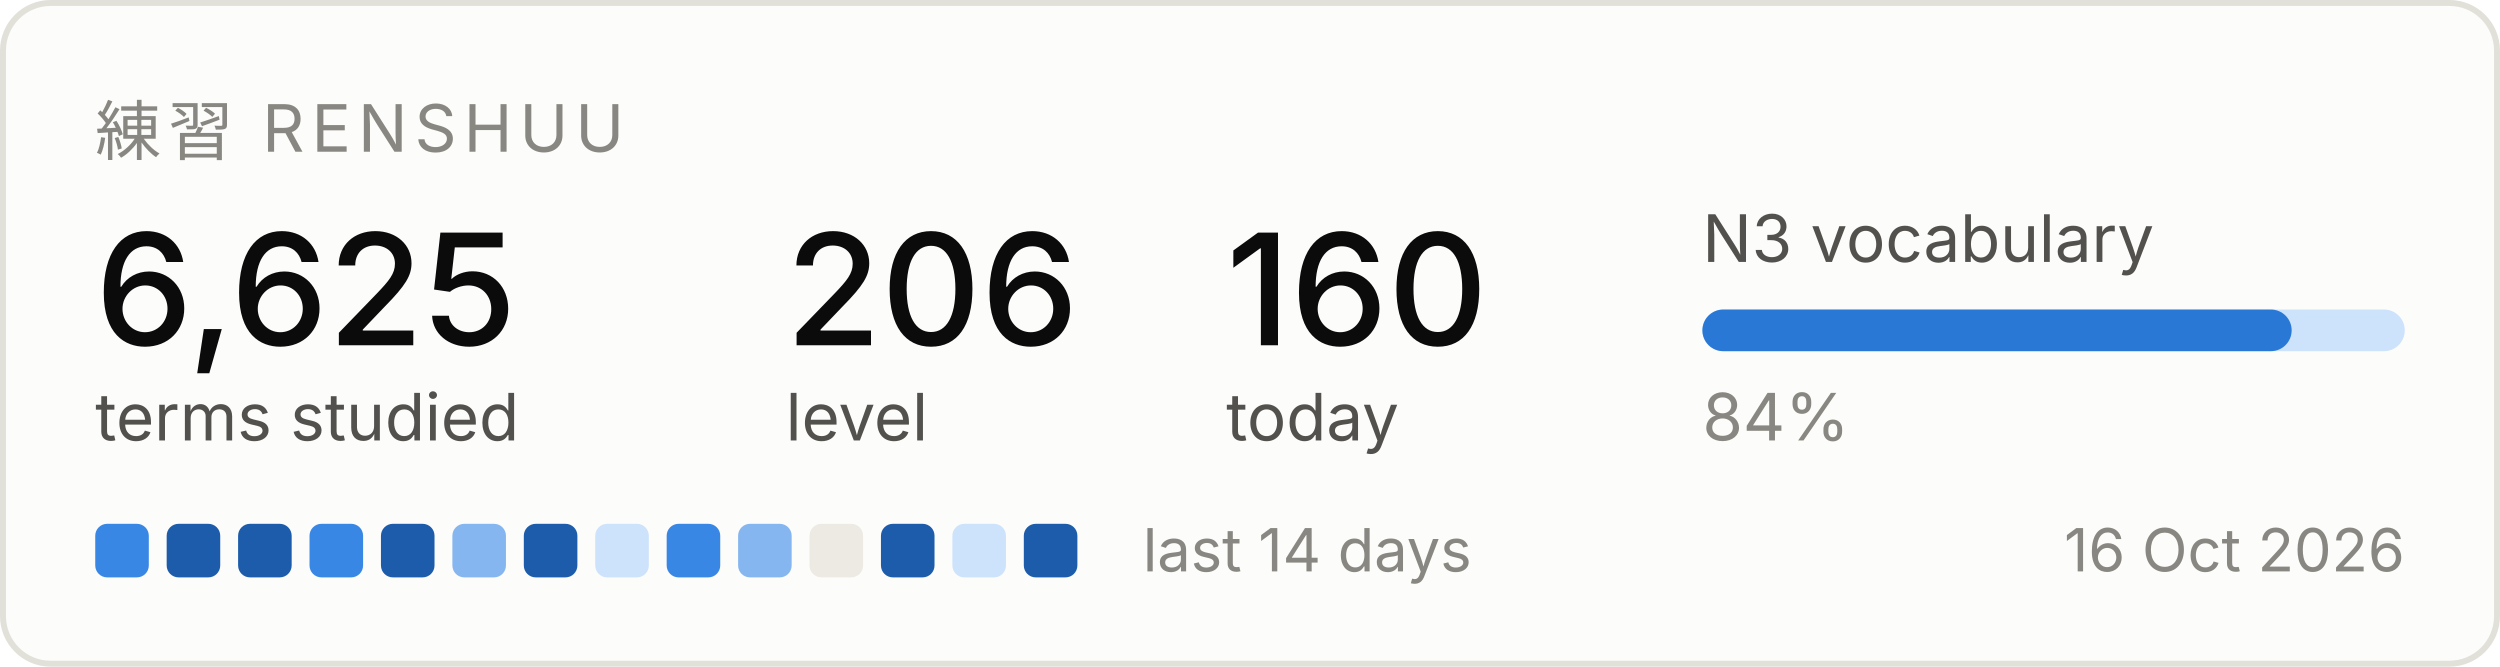
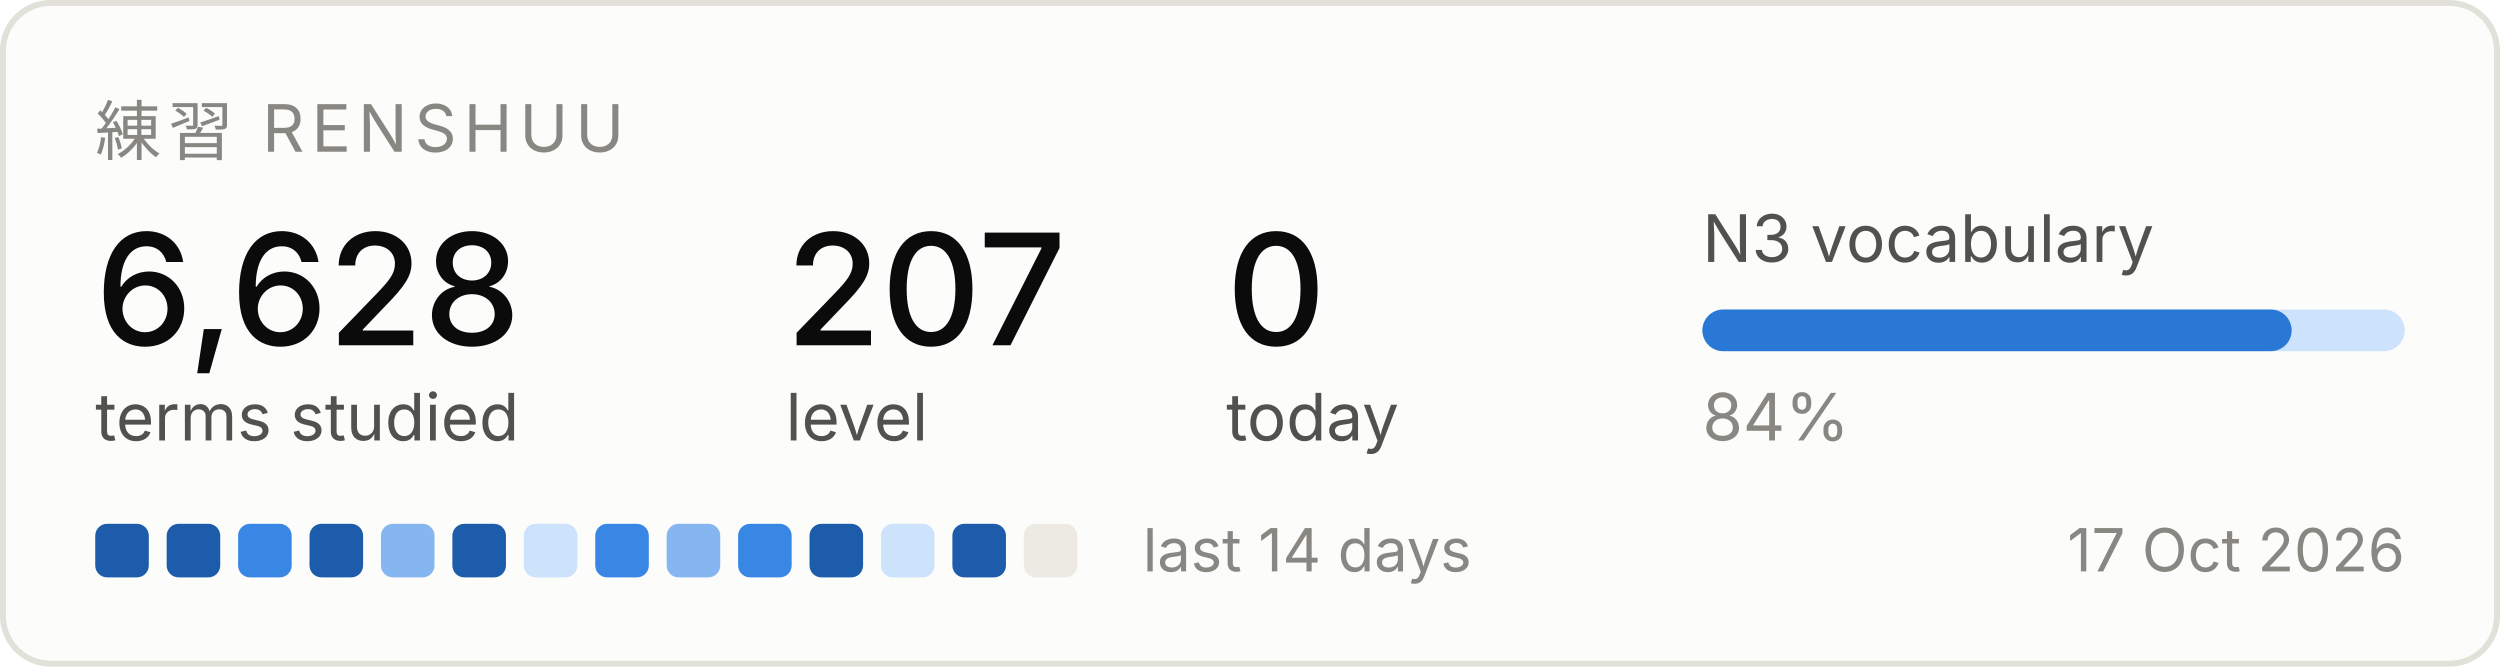
<svg xmlns="http://www.w3.org/2000/svg" width="420" height="112" viewBox="0 0 420 112" role="img" aria-label="Renshuu study progress">
  <rect x="0.5" y="0.5" width="419" height="111" rx="8" fill="#fcfcfb" stroke="#e1e0d9" />
  <text x="16" y="26" font-family="system-ui, -apple-system, Segoe UI, sans-serif" font-size="11" fill="#898781" letter-spacing="1.2">練習  RENSHUU</text>
-   <text x="16" y="58" font-family="system-ui, -apple-system, Segoe UI, sans-serif" font-size="26" fill="#0b0b0b" font-weight="500">6,625</text>
+   <text x="16" y="58" font-family="system-ui, -apple-system, Segoe UI, sans-serif" font-size="26" fill="#0b0b0b" font-weight="500">6,628</text>
  <text x="16" y="74" font-family="system-ui, -apple-system, Segoe UI, sans-serif" font-size="11" fill="#52514e">terms studied</text>
-   <text x="132" y="58" font-family="system-ui, -apple-system, Segoe UI, sans-serif" font-size="26" fill="#0b0b0b" font-weight="500">206</text>
+   <text x="132" y="58" font-family="system-ui, -apple-system, Segoe UI, sans-serif" font-size="26" fill="#0b0b0b" font-weight="500">207</text>
  <text x="132" y="74" font-family="system-ui, -apple-system, Segoe UI, sans-serif" font-size="11" fill="#52514e">level</text>
-   <text x="206" y="58" font-family="system-ui, -apple-system, Segoe UI, sans-serif" font-size="26" fill="#0b0b0b" font-weight="500">160</text>
+   <text x="206" y="58" font-family="system-ui, -apple-system, Segoe UI, sans-serif" font-size="26" fill="#0b0b0b" font-weight="500">0</text>
  <text x="206" y="74" font-family="system-ui, -apple-system, Segoe UI, sans-serif" font-size="11" fill="#52514e">today</text>
  <text x="286" y="44" font-family="system-ui, -apple-system, Segoe UI, sans-serif" font-size="11" fill="#52514e">N3 vocabulary</text>
  <rect x="286" y="52" width="118" height="7" rx="3.5" fill="#cde2fb" />
  <rect x="286" y="52" width="99" height="7" rx="3.5" fill="#2a78d6" />
  <text x="286" y="74" font-family="system-ui, -apple-system, Segoe UI, sans-serif" font-size="11" fill="#898781">84%</text>
-   <rect x="16" y="88" width="9" height="9" rx="2" fill="#3987e5" />
+   <rect x="16" y="88" width="9" height="9" rx="2" fill="#1c5cab" />
  <rect x="28" y="88" width="9" height="9" rx="2" fill="#1c5cab" />
-   <rect x="40" y="88" width="9" height="9" rx="2" fill="#1c5cab" />
-   <rect x="52" y="88" width="9" height="9" rx="2" fill="#3987e5" />
-   <rect x="64" y="88" width="9" height="9" rx="2" fill="#1c5cab" />
-   <rect x="76" y="88" width="9" height="9" rx="2" fill="#86b6ef" />
-   <rect x="88" y="88" width="9" height="9" rx="2" fill="#1c5cab" />
-   <rect x="100" y="88" width="9" height="9" rx="2" fill="#cde2fb" />
-   <rect x="112" y="88" width="9" height="9" rx="2" fill="#3987e5" />
-   <rect x="124" y="88" width="9" height="9" rx="2" fill="#86b6ef" />
-   <rect x="136" y="88" width="9" height="9" rx="2" fill="#eceae2" />
-   <rect x="148" y="88" width="9" height="9" rx="2" fill="#1c5cab" />
-   <rect x="160" y="88" width="9" height="9" rx="2" fill="#cde2fb" />
-   <rect x="172" y="88" width="9" height="9" rx="2" fill="#1c5cab" />
+   <rect x="40" y="88" width="9" height="9" rx="2" fill="#3987e5" />
+   <rect x="52" y="88" width="9" height="9" rx="2" fill="#1c5cab" />
+   <rect x="64" y="88" width="9" height="9" rx="2" fill="#86b6ef" />
+   <rect x="76" y="88" width="9" height="9" rx="2" fill="#1c5cab" />
+   <rect x="88" y="88" width="9" height="9" rx="2" fill="#cde2fb" />
+   <rect x="100" y="88" width="9" height="9" rx="2" fill="#3987e5" />
+   <rect x="112" y="88" width="9" height="9" rx="2" fill="#86b6ef" />
+   <rect x="124" y="88" width="9" height="9" rx="2" fill="#3987e5" />
+   <rect x="136" y="88" width="9" height="9" rx="2" fill="#1c5cab" />
+   <rect x="148" y="88" width="9" height="9" rx="2" fill="#cde2fb" />
+   <rect x="160" y="88" width="9" height="9" rx="2" fill="#1c5cab" />
+   <rect x="172" y="88" width="9" height="9" rx="2" fill="#eceae2" />
  <text x="192" y="96" font-family="system-ui, -apple-system, Segoe UI, sans-serif" font-size="10" fill="#898781">last 14 days</text>
-   <text x="404" y="96" font-family="system-ui, -apple-system, Segoe UI, sans-serif" font-size="10" fill="#898781" text-anchor="end">16 Oct 2026</text>
+   <text x="404" y="96" font-family="system-ui, -apple-system, Segoe UI, sans-serif" font-size="10" fill="#898781" text-anchor="end">17 Oct 2026</text>
</svg>
